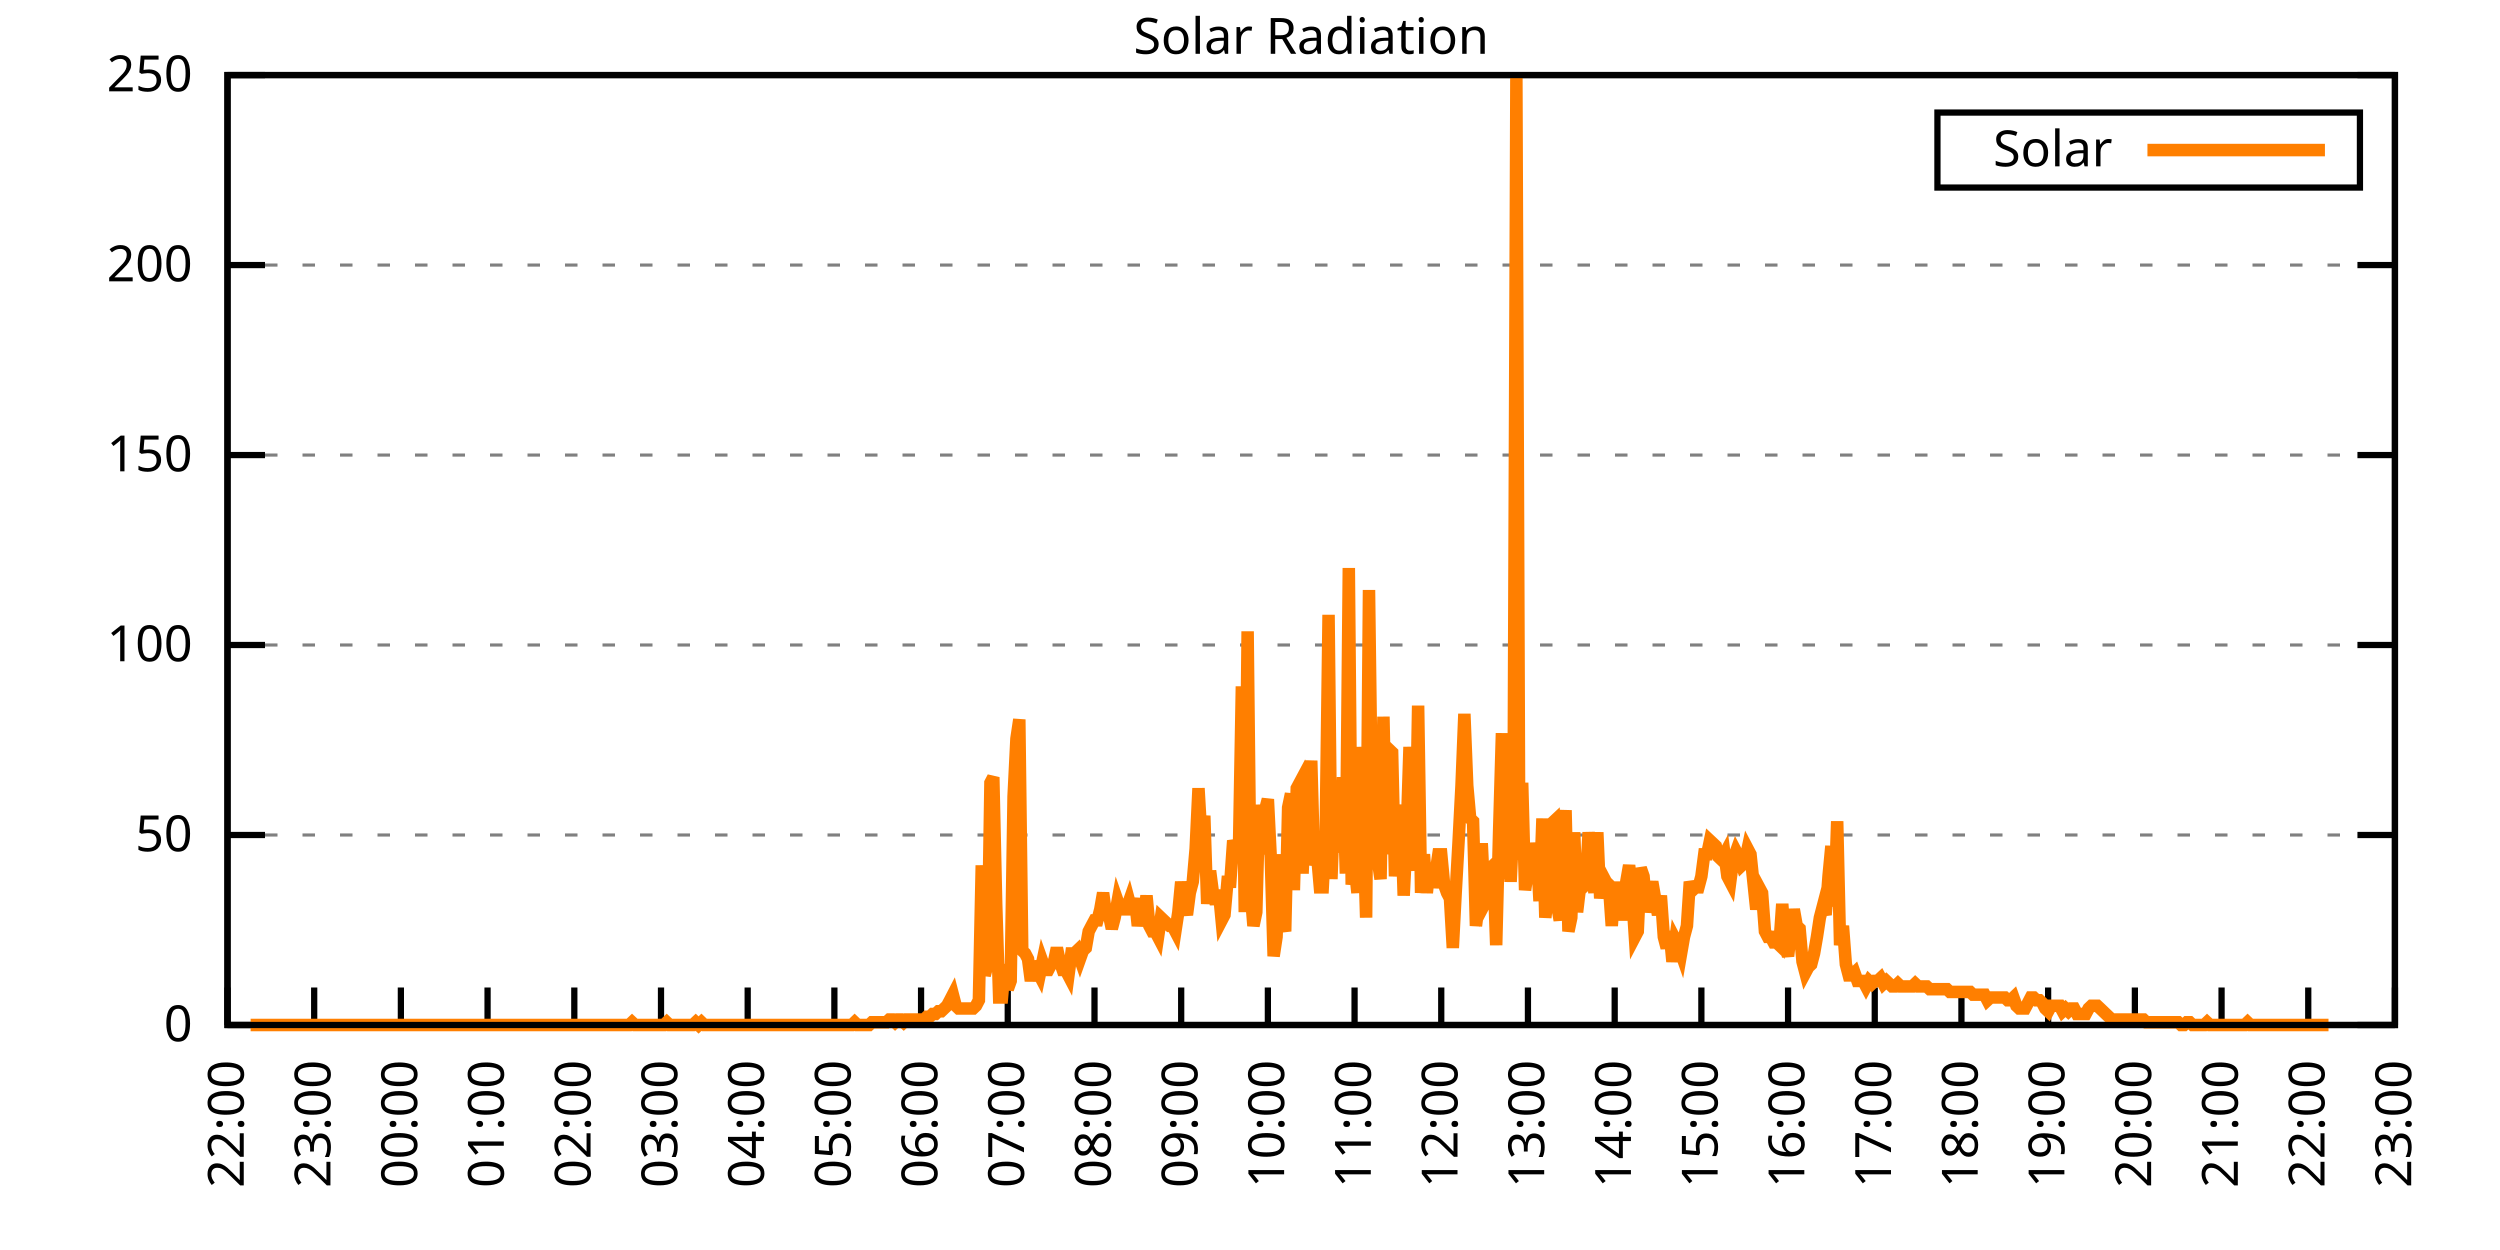
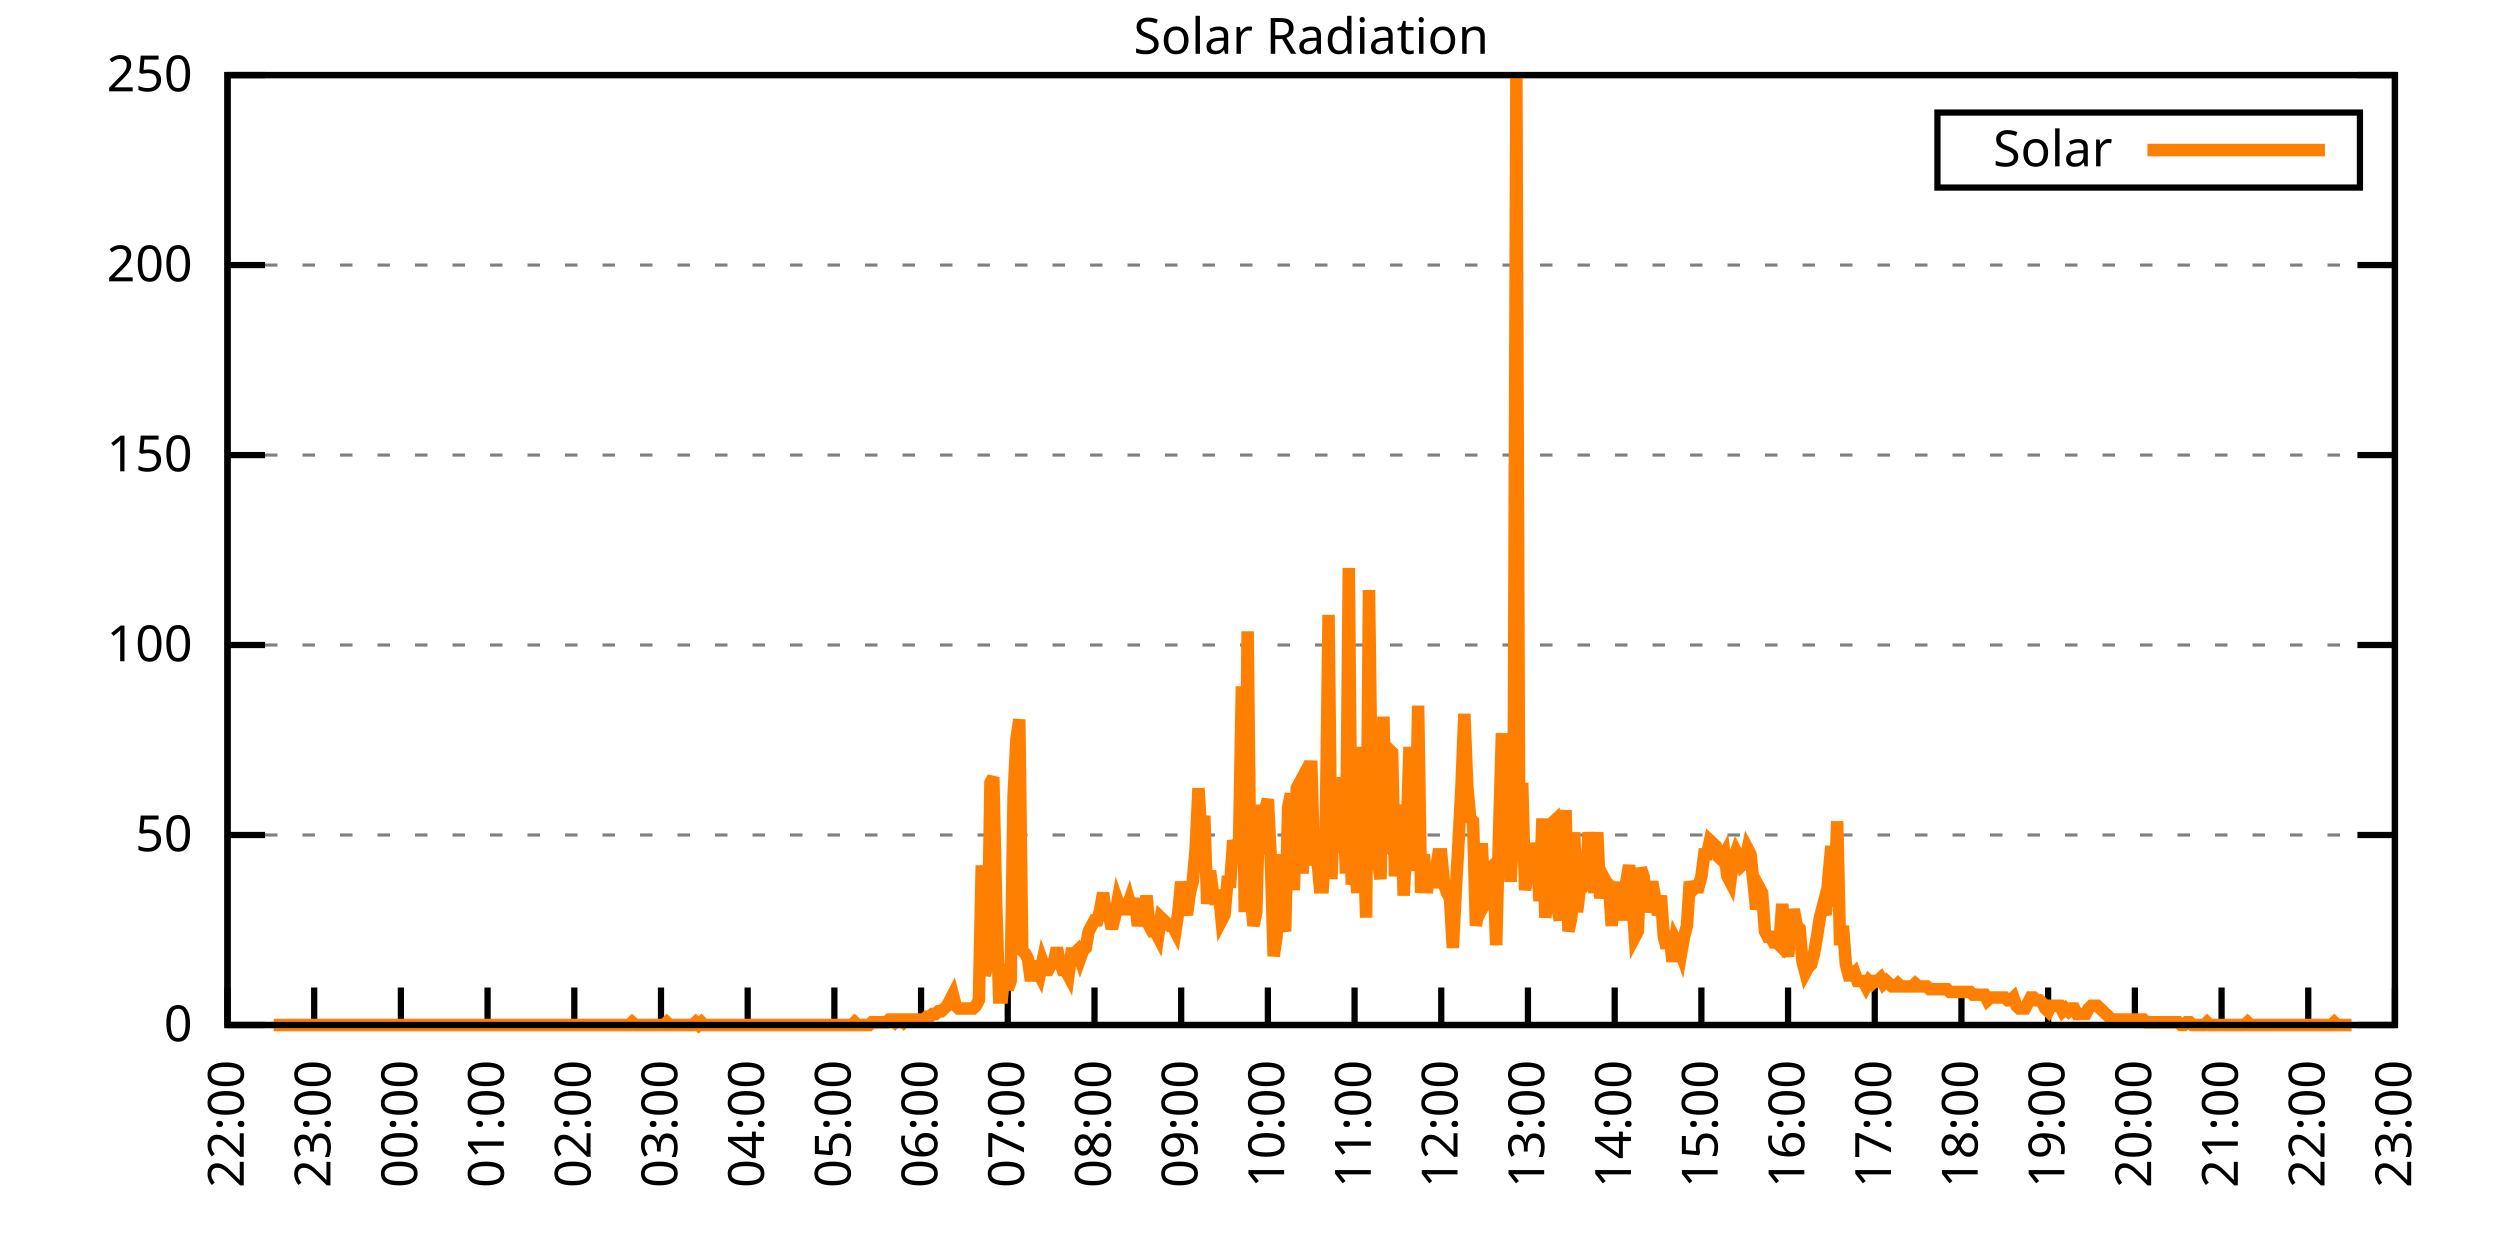
<svg xmlns="http://www.w3.org/2000/svg" xmlns:xlink="http://www.w3.org/1999/xlink" width="400" height="200" viewBox="0 0 400 200">
  <g id="gnuplot_canvas">
    <rect x="0" y="0" width="400" height="200" fill="none" />
    <defs>
      <circle id="gpDot" r="0.5" stroke-width="0.5" stroke="currentColor" />
      <path id="gpPt0" stroke-width="0.333" stroke="currentColor" d="M-1,0 h2 M0,-1 v2" />
      <path id="gpPt1" stroke-width="0.333" stroke="currentColor" d="M-1,-1 L1,1 M1,-1 L-1,1" />
      <path id="gpPt2" stroke-width="0.333" stroke="currentColor" d="M-1,0 L1,0 M0,-1 L0,1 M-1,-1 L1,1 M-1,1 L1,-1" />
      <rect id="gpPt3" stroke-width="0.333" stroke="currentColor" x="-1" y="-1" width="2" height="2" />
      <rect id="gpPt4" stroke-width="0.333" stroke="currentColor" fill="currentColor" x="-1" y="-1" width="2" height="2" />
      <circle id="gpPt5" stroke-width="0.333" stroke="currentColor" cx="0" cy="0" r="1" />
      <use xlink:href="#gpPt5" id="gpPt6" fill="currentColor" stroke="none" />
      <path id="gpPt7" stroke-width="0.333" stroke="currentColor" d="M0,-1.33 L-1.33,0.67 L1.33,0.67 z" />
      <use xlink:href="#gpPt7" id="gpPt8" fill="currentColor" stroke="none" />
      <use xlink:href="#gpPt7" id="gpPt9" stroke="currentColor" transform="rotate(180)" />
      <use xlink:href="#gpPt9" id="gpPt10" fill="currentColor" stroke="none" />
      <use xlink:href="#gpPt3" id="gpPt11" stroke="currentColor" transform="rotate(45)" />
      <use xlink:href="#gpPt11" id="gpPt12" fill="currentColor" stroke="none" />
      <path id="gpPt13" stroke-width="0.333" stroke="currentColor" d="M0,1.330 L1.265,0.411 L0.782,-1.067 L-0.782,-1.076 L-1.265,0.411 z" />
      <use xlink:href="#gpPt13" id="gpPt14" fill="currentColor" stroke="none" />
      <filter id="textbox" filterUnits="objectBoundingBox" x="0" y="0" height="1" width="1">
        <feFlood flood-color="white" flood-opacity="1" result="bgnd" />
        <feComposite in="SourceGraphic" in2="bgnd" operator="atop" />
      </filter>
      <filter id="greybox" filterUnits="objectBoundingBox" x="0" y="0" height="1" width="1">
        <feFlood flood-color="lightgrey" flood-opacity="1" result="grey" />
        <feComposite in="SourceGraphic" in2="grey" operator="atop" />
      </filter>
    </defs>
    <g fill="none" color="white" stroke="currentColor" stroke-width="1.00" stroke-linecap="butt" stroke-linejoin="miter">
</g>
    <g fill="none" color="black" stroke="currentColor" stroke-width="1.00" stroke-linecap="butt" stroke-linejoin="miter">
      <g stroke="none" shape-rendering="crispEdges">
        <polygon fill="rgb(255, 255, 255)" points="36.40,164.00 383.18,164.00 383.18,12.02 36.40,12.02 " />
      </g>
    </g>
    <g fill="none" color="black" stroke="currentColor" stroke-width="1.00" stroke-linecap="butt" stroke-linejoin="miter">
</g>
    <g fill="none" color="black" stroke="black" stroke-width="0.50" stroke-linecap="butt" stroke-linejoin="miter">
</g>
    <g fill="none" color="gray" stroke="currentColor" stroke-width="0.50" stroke-linecap="butt" stroke-linejoin="miter">
      <path stroke="gray" stroke-dasharray="2,4" class="gridline" d="M36.40,164.00 L383.19,164.00  " />
    </g>
    <g fill="none" color="gray" stroke="gray" stroke-width="1.00" stroke-linecap="butt" stroke-linejoin="miter">
</g>
    <g fill="none" color="black" stroke="currentColor" stroke-width="1.00" stroke-linecap="butt" stroke-linejoin="miter">
      <path stroke="black" d="M36.40,164.00 L42.40,164.00 M383.19,164.00 L377.19,164.00  " />
      <g transform="translate(30.80,166.60)" stroke="none" fill="black" font-family="Sans" font-size="8.00" text-anchor="end">
        <text>
          <tspan font-family="Sans"> 0</tspan>
        </text>
      </g>
    </g>
    <g fill="none" color="black" stroke="currentColor" stroke-width="1.00" stroke-linecap="butt" stroke-linejoin="miter">
</g>
    <g fill="none" color="black" stroke="black" stroke-width="0.50" stroke-linecap="butt" stroke-linejoin="miter">
</g>
    <g fill="none" color="gray" stroke="currentColor" stroke-width="0.50" stroke-linecap="butt" stroke-linejoin="miter">
      <path stroke="gray" stroke-dasharray="2,4" class="gridline" d="M36.40,133.60 L383.19,133.60  " />
    </g>
    <g fill="none" color="gray" stroke="gray" stroke-width="1.00" stroke-linecap="butt" stroke-linejoin="miter">
</g>
    <g fill="none" color="black" stroke="currentColor" stroke-width="1.00" stroke-linecap="butt" stroke-linejoin="miter">
      <path stroke="black" d="M36.40,133.60 L42.40,133.60 M383.19,133.60 L377.19,133.60  " />
      <g transform="translate(30.80,136.20)" stroke="none" fill="black" font-family="Sans" font-size="8.00" text-anchor="end">
        <text>
          <tspan font-family="Sans"> 50</tspan>
        </text>
      </g>
    </g>
    <g fill="none" color="black" stroke="currentColor" stroke-width="1.00" stroke-linecap="butt" stroke-linejoin="miter">
</g>
    <g fill="none" color="black" stroke="black" stroke-width="0.50" stroke-linecap="butt" stroke-linejoin="miter">
</g>
    <g fill="none" color="gray" stroke="currentColor" stroke-width="0.50" stroke-linecap="butt" stroke-linejoin="miter">
      <path stroke="gray" stroke-dasharray="2,4" class="gridline" d="M36.40,103.20 L383.19,103.20  " />
    </g>
    <g fill="none" color="gray" stroke="gray" stroke-width="1.00" stroke-linecap="butt" stroke-linejoin="miter">
</g>
    <g fill="none" color="black" stroke="currentColor" stroke-width="1.00" stroke-linecap="butt" stroke-linejoin="miter">
      <path stroke="black" d="M36.40,103.20 L42.40,103.20 M383.19,103.20 L377.19,103.20  " />
      <g transform="translate(30.80,105.80)" stroke="none" fill="black" font-family="Sans" font-size="8.00" text-anchor="end">
        <text>
          <tspan font-family="Sans"> 100</tspan>
        </text>
      </g>
    </g>
    <g fill="none" color="black" stroke="currentColor" stroke-width="1.00" stroke-linecap="butt" stroke-linejoin="miter">
</g>
    <g fill="none" color="black" stroke="black" stroke-width="0.50" stroke-linecap="butt" stroke-linejoin="miter">
</g>
    <g fill="none" color="gray" stroke="currentColor" stroke-width="0.50" stroke-linecap="butt" stroke-linejoin="miter">
      <path stroke="gray" stroke-dasharray="2,4" class="gridline" d="M36.40,72.81 L383.19,72.81  " />
    </g>
    <g fill="none" color="gray" stroke="gray" stroke-width="1.00" stroke-linecap="butt" stroke-linejoin="miter">
</g>
    <g fill="none" color="black" stroke="currentColor" stroke-width="1.00" stroke-linecap="butt" stroke-linejoin="miter">
      <path stroke="black" d="M36.40,72.81 L42.40,72.81 M383.19,72.81 L377.19,72.81  " />
      <g transform="translate(30.80,75.41)" stroke="none" fill="black" font-family="Sans" font-size="8.00" text-anchor="end">
        <text>
          <tspan font-family="Sans"> 150</tspan>
        </text>
      </g>
    </g>
    <g fill="none" color="black" stroke="currentColor" stroke-width="1.00" stroke-linecap="butt" stroke-linejoin="miter">
</g>
    <g fill="none" color="black" stroke="black" stroke-width="0.50" stroke-linecap="butt" stroke-linejoin="miter">
</g>
    <g fill="none" color="gray" stroke="currentColor" stroke-width="0.50" stroke-linecap="butt" stroke-linejoin="miter">
      <path stroke="gray" stroke-dasharray="2,4" class="gridline" d="M36.40,42.41 L383.19,42.41  " />
    </g>
    <g fill="none" color="gray" stroke="gray" stroke-width="1.00" stroke-linecap="butt" stroke-linejoin="miter">
</g>
    <g fill="none" color="black" stroke="currentColor" stroke-width="1.00" stroke-linecap="butt" stroke-linejoin="miter">
      <path stroke="black" d="M36.40,42.41 L42.40,42.41 M383.19,42.41 L377.19,42.41  " />
      <g transform="translate(30.80,45.01)" stroke="none" fill="black" font-family="Sans" font-size="8.00" text-anchor="end">
        <text>
          <tspan font-family="Sans"> 200</tspan>
        </text>
      </g>
    </g>
    <g fill="none" color="black" stroke="currentColor" stroke-width="1.00" stroke-linecap="butt" stroke-linejoin="miter">
</g>
    <g fill="none" color="black" stroke="black" stroke-width="0.50" stroke-linecap="butt" stroke-linejoin="miter">
</g>
    <g fill="none" color="gray" stroke="currentColor" stroke-width="0.50" stroke-linecap="butt" stroke-linejoin="miter">
      <path stroke="gray" stroke-dasharray="2,4" class="gridline" d="M36.40,12.01 L383.19,12.01  " />
    </g>
    <g fill="none" color="gray" stroke="gray" stroke-width="1.00" stroke-linecap="butt" stroke-linejoin="miter">
</g>
    <g fill="none" color="black" stroke="currentColor" stroke-width="1.00" stroke-linecap="butt" stroke-linejoin="miter">
      <path stroke="black" d="M36.40,12.01 L42.40,12.01 M383.19,12.01 L377.19,12.01  " />
      <g transform="translate(30.80,14.61)" stroke="none" fill="black" font-family="Sans" font-size="8.00" text-anchor="end">
        <text>
          <tspan font-family="Sans"> 250</tspan>
        </text>
      </g>
    </g>
    <g fill="none" color="black" stroke="currentColor" stroke-width="1.00" stroke-linecap="butt" stroke-linejoin="miter">
      <path stroke="black" d="M36.40,164.00 L36.40,158.00  " />
      <g transform="translate(39.00,169.60) rotate(270.00)" stroke="none" fill="black" font-family="Sans" font-size="8.00" text-anchor="end">
        <text>
          <tspan font-family="Sans">22:00</tspan>
        </text>
      </g>
    </g>
    <g fill="none" color="black" stroke="currentColor" stroke-width="1.00" stroke-linecap="butt" stroke-linejoin="miter">
      <path stroke="black" d="M50.27,164.00 L50.27,158.00  " />
      <g transform="translate(52.87,169.60) rotate(270.00)" stroke="none" fill="black" font-family="Sans" font-size="8.00" text-anchor="end">
        <text>
          <tspan font-family="Sans">23:00</tspan>
        </text>
      </g>
    </g>
    <g fill="none" color="black" stroke="currentColor" stroke-width="1.00" stroke-linecap="butt" stroke-linejoin="miter">
      <path stroke="black" d="M64.14,164.00 L64.14,158.00  " />
      <g transform="translate(66.74,169.60) rotate(270.00)" stroke="none" fill="black" font-family="Sans" font-size="8.00" text-anchor="end">
        <text>
          <tspan font-family="Sans">00:00</tspan>
        </text>
      </g>
    </g>
    <g fill="none" color="black" stroke="currentColor" stroke-width="1.00" stroke-linecap="butt" stroke-linejoin="miter">
      <path stroke="black" d="M78.01,164.00 L78.01,158.00  " />
      <g transform="translate(80.61,169.60) rotate(270.00)" stroke="none" fill="black" font-family="Sans" font-size="8.00" text-anchor="end">
        <text>
          <tspan font-family="Sans">01:00</tspan>
        </text>
      </g>
    </g>
    <g fill="none" color="black" stroke="currentColor" stroke-width="1.00" stroke-linecap="butt" stroke-linejoin="miter">
      <path stroke="black" d="M91.89,164.00 L91.89,158.00  " />
      <g transform="translate(94.49,169.60) rotate(270.00)" stroke="none" fill="black" font-family="Sans" font-size="8.00" text-anchor="end">
        <text>
          <tspan font-family="Sans">02:00</tspan>
        </text>
      </g>
    </g>
    <g fill="none" color="black" stroke="currentColor" stroke-width="1.00" stroke-linecap="butt" stroke-linejoin="miter">
      <path stroke="black" d="M105.76,164.00 L105.76,158.00  " />
      <g transform="translate(108.36,169.60) rotate(270.00)" stroke="none" fill="black" font-family="Sans" font-size="8.00" text-anchor="end">
        <text>
          <tspan font-family="Sans">03:00</tspan>
        </text>
      </g>
    </g>
    <g fill="none" color="black" stroke="currentColor" stroke-width="1.00" stroke-linecap="butt" stroke-linejoin="miter">
      <path stroke="black" d="M119.63,164.00 L119.63,158.00  " />
      <g transform="translate(122.23,169.60) rotate(270.00)" stroke="none" fill="black" font-family="Sans" font-size="8.00" text-anchor="end">
        <text>
          <tspan font-family="Sans">04:00</tspan>
        </text>
      </g>
    </g>
    <g fill="none" color="black" stroke="currentColor" stroke-width="1.00" stroke-linecap="butt" stroke-linejoin="miter">
      <path stroke="black" d="M133.50,164.00 L133.50,158.00  " />
      <g transform="translate(136.10,169.60) rotate(270.00)" stroke="none" fill="black" font-family="Sans" font-size="8.00" text-anchor="end">
        <text>
          <tspan font-family="Sans">05:00</tspan>
        </text>
      </g>
    </g>
    <g fill="none" color="black" stroke="currentColor" stroke-width="1.00" stroke-linecap="butt" stroke-linejoin="miter">
      <path stroke="black" d="M147.37,164.00 L147.37,158.00  " />
      <g transform="translate(149.97,169.60) rotate(270.00)" stroke="none" fill="black" font-family="Sans" font-size="8.00" text-anchor="end">
        <text>
          <tspan font-family="Sans">06:00</tspan>
        </text>
      </g>
    </g>
    <g fill="none" color="black" stroke="currentColor" stroke-width="1.00" stroke-linecap="butt" stroke-linejoin="miter">
      <path stroke="black" d="M161.24,164.00 L161.24,158.00  " />
      <g transform="translate(163.84,169.60) rotate(270.00)" stroke="none" fill="black" font-family="Sans" font-size="8.00" text-anchor="end">
        <text>
          <tspan font-family="Sans">07:00</tspan>
        </text>
      </g>
    </g>
    <g fill="none" color="black" stroke="currentColor" stroke-width="1.00" stroke-linecap="butt" stroke-linejoin="miter">
      <path stroke="black" d="M175.12,164.00 L175.12,158.00  " />
      <g transform="translate(177.72,169.60) rotate(270.00)" stroke="none" fill="black" font-family="Sans" font-size="8.00" text-anchor="end">
        <text>
          <tspan font-family="Sans">08:00</tspan>
        </text>
      </g>
    </g>
    <g fill="none" color="black" stroke="currentColor" stroke-width="1.00" stroke-linecap="butt" stroke-linejoin="miter">
      <path stroke="black" d="M188.99,164.00 L188.99,158.00  " />
      <g transform="translate(191.59,169.60) rotate(270.00)" stroke="none" fill="black" font-family="Sans" font-size="8.00" text-anchor="end">
        <text>
          <tspan font-family="Sans">09:00</tspan>
        </text>
      </g>
    </g>
    <g fill="none" color="black" stroke="currentColor" stroke-width="1.00" stroke-linecap="butt" stroke-linejoin="miter">
      <path stroke="black" d="M202.86,164.00 L202.86,158.00  " />
      <g transform="translate(205.46,169.60) rotate(270.00)" stroke="none" fill="black" font-family="Sans" font-size="8.00" text-anchor="end">
        <text>
          <tspan font-family="Sans">10:00</tspan>
        </text>
      </g>
    </g>
    <g fill="none" color="black" stroke="currentColor" stroke-width="1.00" stroke-linecap="butt" stroke-linejoin="miter">
      <path stroke="black" d="M216.73,164.00 L216.73,158.00  " />
      <g transform="translate(219.33,169.60) rotate(270.00)" stroke="none" fill="black" font-family="Sans" font-size="8.00" text-anchor="end">
        <text>
          <tspan font-family="Sans">11:00</tspan>
        </text>
      </g>
    </g>
    <g fill="none" color="black" stroke="currentColor" stroke-width="1.00" stroke-linecap="butt" stroke-linejoin="miter">
      <path stroke="black" d="M230.60,164.00 L230.60,158.00  " />
      <g transform="translate(233.20,169.60) rotate(270.00)" stroke="none" fill="black" font-family="Sans" font-size="8.00" text-anchor="end">
        <text>
          <tspan font-family="Sans">12:00</tspan>
        </text>
      </g>
    </g>
    <g fill="none" color="black" stroke="currentColor" stroke-width="1.00" stroke-linecap="butt" stroke-linejoin="miter">
      <path stroke="black" d="M244.47,164.00 L244.47,158.00  " />
      <g transform="translate(247.07,169.60) rotate(270.00)" stroke="none" fill="black" font-family="Sans" font-size="8.00" text-anchor="end">
        <text>
          <tspan font-family="Sans">13:00</tspan>
        </text>
      </g>
    </g>
    <g fill="none" color="black" stroke="currentColor" stroke-width="1.00" stroke-linecap="butt" stroke-linejoin="miter">
      <path stroke="black" d="M258.35,164.00 L258.35,158.00  " />
      <g transform="translate(260.95,169.60) rotate(270.00)" stroke="none" fill="black" font-family="Sans" font-size="8.00" text-anchor="end">
        <text>
          <tspan font-family="Sans">14:00</tspan>
        </text>
      </g>
    </g>
    <g fill="none" color="black" stroke="currentColor" stroke-width="1.00" stroke-linecap="butt" stroke-linejoin="miter">
      <path stroke="black" d="M272.22,164.00 L272.22,158.00  " />
      <g transform="translate(274.82,169.60) rotate(270.00)" stroke="none" fill="black" font-family="Sans" font-size="8.00" text-anchor="end">
        <text>
          <tspan font-family="Sans">15:00</tspan>
        </text>
      </g>
    </g>
    <g fill="none" color="black" stroke="currentColor" stroke-width="1.00" stroke-linecap="butt" stroke-linejoin="miter">
      <path stroke="black" d="M286.09,164.00 L286.09,158.00  " />
      <g transform="translate(288.69,169.60) rotate(270.00)" stroke="none" fill="black" font-family="Sans" font-size="8.00" text-anchor="end">
        <text>
          <tspan font-family="Sans">16:00</tspan>
        </text>
      </g>
    </g>
    <g fill="none" color="black" stroke="currentColor" stroke-width="1.00" stroke-linecap="butt" stroke-linejoin="miter">
      <path stroke="black" d="M299.96,164.00 L299.96,158.00  " />
      <g transform="translate(302.56,169.60) rotate(270.00)" stroke="none" fill="black" font-family="Sans" font-size="8.00" text-anchor="end">
        <text>
          <tspan font-family="Sans">17:00</tspan>
        </text>
      </g>
    </g>
    <g fill="none" color="black" stroke="currentColor" stroke-width="1.00" stroke-linecap="butt" stroke-linejoin="miter">
      <path stroke="black" d="M313.83,164.00 L313.83,158.00  " />
      <g transform="translate(316.43,169.60) rotate(270.00)" stroke="none" fill="black" font-family="Sans" font-size="8.00" text-anchor="end">
        <text>
          <tspan font-family="Sans">18:00</tspan>
        </text>
      </g>
    </g>
    <g fill="none" color="black" stroke="currentColor" stroke-width="1.00" stroke-linecap="butt" stroke-linejoin="miter">
      <path stroke="black" d="M327.70,164.00 L327.70,158.00  " />
      <g transform="translate(330.30,169.60) rotate(270.00)" stroke="none" fill="black" font-family="Sans" font-size="8.00" text-anchor="end">
        <text>
          <tspan font-family="Sans">19:00</tspan>
        </text>
      </g>
    </g>
    <g fill="none" color="black" stroke="currentColor" stroke-width="1.00" stroke-linecap="butt" stroke-linejoin="miter">
      <path stroke="black" d="M341.58,164.00 L341.58,158.00  " />
      <g transform="translate(344.18,169.60) rotate(270.00)" stroke="none" fill="black" font-family="Sans" font-size="8.00" text-anchor="end">
        <text>
          <tspan font-family="Sans">20:00</tspan>
        </text>
      </g>
    </g>
    <g fill="none" color="black" stroke="currentColor" stroke-width="1.00" stroke-linecap="butt" stroke-linejoin="miter">
      <path stroke="black" d="M355.45,164.00 L355.45,158.00  " />
      <g transform="translate(358.05,169.60) rotate(270.00)" stroke="none" fill="black" font-family="Sans" font-size="8.00" text-anchor="end">
        <text>
          <tspan font-family="Sans">21:00</tspan>
        </text>
      </g>
    </g>
    <g fill="none" color="black" stroke="currentColor" stroke-width="1.00" stroke-linecap="butt" stroke-linejoin="miter">
      <path stroke="black" d="M369.32,164.00 L369.32,158.00  " />
      <g transform="translate(371.92,169.60) rotate(270.00)" stroke="none" fill="black" font-family="Sans" font-size="8.00" text-anchor="end">
        <text>
          <tspan font-family="Sans">22:00</tspan>
        </text>
      </g>
    </g>
    <g fill="none" color="black" stroke="currentColor" stroke-width="1.00" stroke-linecap="butt" stroke-linejoin="miter">
      <path stroke="black" d="M383.19,164.00 L383.19,158.00  " />
      <g transform="translate(385.79,169.60) rotate(270.00)" stroke="none" fill="black" font-family="Sans" font-size="8.00" text-anchor="end">
        <text>
          <tspan font-family="Sans">23:00</tspan>
        </text>
      </g>
    </g>
    <g fill="none" color="black" stroke="currentColor" stroke-width="1.00" stroke-linecap="butt" stroke-linejoin="miter">
</g>
    <g fill="none" color="black" stroke="currentColor" stroke-width="1.00" stroke-linecap="butt" stroke-linejoin="miter">
      <path stroke="black" d="M36.40,12.01 L36.40,164.00 L383.19,164.00 L383.19,12.01 L36.40,12.01 Z  " />
    </g>
    <g fill="none" color="black" stroke="currentColor" stroke-width="1.00" stroke-linecap="butt" stroke-linejoin="miter">
</g>
    <g fill="none" color="black" stroke="currentColor" stroke-width="1.00" stroke-linecap="butt" stroke-linejoin="miter">
      <path stroke="black" d="M309.99,30.01 L309.99,18.01 L377.59,18.01 L377.59,30.01 L309.99,30.01 Z  " />
    </g>
    <g id="Solar_Radiation_plot_1">
      <g fill="none" color="white" stroke="black" stroke-width="2.00" stroke-linecap="butt" stroke-linejoin="miter">
</g>
      <g fill="none" color="black" stroke="currentColor" stroke-width="2.00" stroke-linecap="butt" stroke-linejoin="miter">
        <g transform="translate(337.99,26.61)" stroke="none" fill="black" font-family="Sans" font-size="8.00" text-anchor="end">
          <text>
            <tspan font-family="Sans">Solar</tspan>
          </text>
        </g>
      </g>
      <g fill="none" color="black" stroke="currentColor" stroke-width="2.00" stroke-linecap="butt" stroke-linejoin="miter">
-         <path stroke="rgb(255, 127,   0)" d="M343.59,24.01 L371.99,24.01 M40.10,164.00 L40.56,164.00 L41.02,164.00 L41.49,164.00 L41.95,164.00 L42.41,164.00   L42.87,164.00 L43.34,164.00 L43.80,164.00 L44.26,164.00 L44.72,164.00 L45.19,164.00 L45.65,164.00 L46.11,164.00   L46.57,164.00 L47.03,164.00 L47.50,164.00 L47.96,164.00 L48.42,164.00 L48.88,164.00 L49.35,164.00 L49.81,164.00   L50.27,164.00 L50.73,164.00 L51.20,164.00 L51.66,164.00 L52.12,164.00 L52.58,164.00 L53.05,164.00 L53.51,164.00   L53.97,164.00 L54.43,164.00 L54.90,164.00 L55.36,164.00 L55.82,164.00 L56.28,164.00 L56.75,164.00 L57.21,164.00   L57.67,164.00 L58.13,164.00 L58.59,164.00 L59.06,164.00 L59.52,164.00 L59.98,164.00 L60.44,164.00 L60.91,164.00   L61.37,164.00 L61.83,164.00 L62.29,164.00 L62.76,164.00 L63.22,164.00 L63.68,164.00 L64.14,164.00 L64.61,164.00   L65.07,164.00 L65.53,164.00 L65.99,164.00 L66.46,164.00 L66.92,164.00 L67.38,164.00 L67.84,164.00 L68.30,164.00   L68.77,164.00 L69.23,164.00 L69.69,164.00 L70.15,164.00 L70.62,164.00 L71.08,164.00 L71.54,164.00 L72.00,164.00   L72.47,164.00 L72.93,164.00 L73.39,164.00 L73.85,164.00 L74.32,164.00 L74.78,164.00 L75.24,164.00 L75.70,164.00   L76.17,164.00 L76.63,164.00 L77.09,164.00 L77.55,164.00 L78.01,164.00 L78.48,164.00 L78.94,164.00 L79.40,164.00   L79.86,164.00 L80.33,164.00 L80.79,164.00 L81.25,164.00 L81.71,164.00 L82.18,164.00 L82.64,164.00 L83.10,164.00   L83.56,164.00 L84.03,164.00 L84.49,164.00 L84.95,164.00 L85.41,164.00 L85.88,164.00 L86.34,164.00 L86.80,164.00   L87.26,164.00 L87.72,164.00 L88.19,164.00 L88.65,164.00 L89.11,164.00 L89.57,164.00 L90.04,164.00 L90.50,164.00   L90.96,164.00 L91.42,164.00 L91.89,164.00 L92.35,164.00 L92.81,164.00 L93.27,164.00 L93.74,164.00 L94.20,164.00   L94.66,164.00 L95.12,164.00 L95.59,164.00 L96.05,164.00 L96.51,164.00 L96.97,164.00 L97.44,164.00 L97.90,164.00   L98.36,164.00 L98.82,164.00 L99.28,164.00 L99.75,164.00 L100.21,164.00 L100.67,164.00 L101.13,163.56 L101.60,164.00   L102.06,164.00 L102.52,164.00 L102.98,164.00 L103.45,164.00 L103.91,164.00 L104.37,164.00 L104.83,164.00 L105.30,164.00   L105.76,164.00 L106.22,164.00 L106.68,163.56 L107.15,164.00 L107.61,164.00 L108.07,164.00 L108.53,164.00 L108.99,164.00   L109.46,164.00 L109.92,164.00 L110.38,164.00 L110.84,164.00 L111.31,163.56 L111.77,164.00 L112.23,163.56 L112.69,164.00   L113.16,164.00 L113.62,164.00 L114.08,164.00 L114.54,164.00 L115.01,164.00 L115.47,164.00 L115.93,164.00 L116.39,164.00   L116.86,164.00 L117.32,164.00 L117.78,164.00 L118.24,164.00 L118.70,164.00 L119.17,164.00 L119.63,164.00 L120.09,164.00   L120.55,164.00 L121.02,164.00 L121.48,164.00 L121.94,164.00 L122.40,164.00 L122.87,164.00 L123.33,164.00 L123.79,164.00   L124.25,164.00 L124.72,164.00 L125.18,164.00 L125.64,164.00 L126.10,164.00 L126.57,164.00 L127.03,164.00 L127.49,164.00   L127.95,164.00 L128.41,164.00 L128.88,164.00 L129.34,164.00 L129.80,164.00 L130.26,164.00 L130.73,164.00 L131.19,164.00   L131.65,164.00 L132.11,164.00 L132.58,164.00 L133.04,164.00 L133.50,164.00 L133.96,164.00 L134.43,164.00 L134.89,164.00   L135.35,164.00 L135.81,164.00 L136.28,164.00 L136.74,163.56 L137.20,164.00 L137.66,164.00 L138.13,164.00 L138.59,164.00   L139.05,164.00 L139.51,163.56 L139.97,163.56 L140.44,163.56 L140.90,163.56 L141.36,163.56 L141.82,163.56 L142.29,163.12   L142.75,163.12 L143.21,163.56 L143.67,163.12 L144.14,163.12 L144.60,163.56 L145.06,163.12 L145.52,163.12 L145.99,163.12   L146.45,163.12 L146.91,163.12 L147.37,163.12 L147.84,163.12 L148.30,162.68 L148.76,162.68 L149.22,162.24 L149.68,162.24   L150.15,161.80 L150.61,161.80 L151.07,161.36 L151.53,160.92 L152.00,160.04 L152.46,159.15 L152.92,160.92 L153.38,161.36   L153.85,161.36 L154.31,161.36 L154.77,161.36 L155.23,161.36 L155.70,161.36 L156.16,160.92 L156.62,160.04 L157.08,138.45   L157.55,156.07 L158.01,154.31 L158.47,125.24 L158.93,124.36 L159.39,144.62 L159.86,159.60 L160.32,159.60 L160.78,154.31   L161.24,158.27 L161.71,156.95 L162.17,127.44 L162.63,118.19 L163.09,115.11 L163.56,152.11 L164.02,152.55 L164.48,153.43   L164.94,156.95 L165.41,153.87 L165.87,155.19 L166.33,156.07 L166.79,153.87 L167.26,155.19 L167.72,155.19 L168.18,154.31   L168.64,153.87 L169.10,151.67 L169.57,153.87 L170.03,155.19 L170.49,155.19 L170.95,156.07 L171.42,152.55 L171.88,152.55   L172.34,152.11 L172.80,153.43 L173.27,152.11 L173.73,151.67 L174.19,149.02 L174.65,148.14 L175.12,147.26 L175.58,147.26   L176.04,145.50 L176.50,142.86 L176.97,146.38 L177.43,146.38 L177.89,148.58 L178.35,146.82 L178.82,144.18 L179.28,145.50   L179.74,145.50 L180.20,145.50 L180.66,144.18 L181.13,145.94 L181.59,143.74 L182.05,148.14 L182.51,145.50 L182.98,147.26   L183.44,143.30 L183.90,148.14 L184.36,149.02 L184.83,149.02 L185.29,149.90 L185.75,146.82 L186.21,147.26 L186.68,147.70   L187.14,148.14 L187.60,148.14 L188.06,149.02 L188.53,145.94 L188.99,141.09 L189.45,144.62 L189.91,146.38 L190.37,142.86   L190.84,141.09 L191.30,135.81 L191.76,126.12 L192.22,134.05 L192.69,130.52 L193.15,144.62 L193.61,139.33 L194.07,142.86   L194.54,144.62 L195.00,142.42 L195.46,147.26 L195.92,146.38 L196.39,141.09 L196.85,141.09 L197.31,134.49 L197.77,135.81   L198.24,135.37 L198.70,109.82 L199.16,145.94 L199.62,101.01 L200.08,142.42 L200.55,148.14 L201.01,145.94 L201.47,128.76   L201.93,136.69 L202.40,129.64 L202.86,127.88 L203.32,137.13 L203.78,152.99 L204.25,149.90 L204.71,136.69 L205.17,147.26   L205.63,149.02 L206.10,129.20 L206.56,127.00 L207.02,142.42 L207.48,126.12 L207.95,125.24 L208.41,139.77 L208.87,129.20   L209.33,127.88 L209.80,121.71 L210.26,138.45 L210.72,136.69 L211.18,141.98 L211.64,141.98 L212.11,133.17 L212.57,98.37   L213.03,140.65 L213.49,127.88 L213.96,134.93 L214.42,136.25 L214.88,124.36 L215.34,139.77 L215.81,90.88 L216.27,141.54   L216.73,138.45 L217.19,142.86 L217.66,119.51 L218.12,131.84 L218.58,146.82 L219.04,94.40 L219.51,130.08 L219.97,129.20   L220.43,137.57 L220.89,140.65 L221.35,114.67 L221.82,136.69 L222.28,119.95 L222.74,120.39 L223.20,140.21 L223.67,134.05   L224.13,128.76 L224.59,143.30 L225.05,134.05 L225.52,119.51 L225.98,128.76 L226.44,139.33 L226.90,112.90 L227.37,142.86   L227.83,136.69 L228.29,142.86 L228.75,138.45 L229.22,141.98 L229.68,139.77 L230.14,136.69 L230.60,136.69 L231.06,141.54   L231.53,142.86 L231.99,143.74 L232.45,151.67 L232.91,142.86 L233.38,134.49 L233.84,125.68 L234.30,114.22 L234.76,125.68   L235.23,130.96 L235.69,131.40 L236.15,148.14 L236.61,144.62 L237.08,134.93 L237.54,144.62 L238.00,143.74 L238.46,138.89   L238.93,138.45 L239.39,151.23 L239.85,133.17 L240.31,117.31 L240.77,140.65 L241.24,127.00 L241.70,141.09 L242.16,131.40   L242.62,12.47 L243.09,137.57 L243.55,125.24 L244.01,142.42 L244.47,139.33 L244.94,134.93 L245.40,137.57 L245.86,135.81   L246.32,144.18 L246.79,130.96 L247.25,146.82 L247.71,142.86 L248.17,131.84 L248.64,131.40 L249.10,144.62 L249.56,147.26   L250.02,135.81 L250.49,129.64 L250.95,149.02 L251.41,146.82 L251.87,133.17 L252.33,145.94 L252.80,141.98 L253.26,141.98   L253.72,141.54 L254.18,133.17 L254.65,138.01 L255.11,142.86 L255.57,133.17 L256.03,143.74 L256.50,140.21 L256.96,141.09   L257.42,141.54 L257.88,148.14 L258.35,141.98 L258.81,146.82 L259.27,141.09 L259.73,147.26 L260.20,141.09 L260.66,138.45   L261.12,142.86 L261.58,149.90 L262.04,149.02 L262.51,138.89 L262.97,140.21 L263.43,145.94 L263.89,143.30 L264.36,141.09   L264.82,143.74 L265.28,146.38 L265.74,143.30 L266.21,149.90 L266.67,151.67 L267.13,149.02 L267.59,153.87 L268.06,150.34   L268.52,151.23 L268.98,152.55 L269.44,149.90 L269.91,148.14 L270.37,141.09 L270.83,142.42 L271.29,141.98 L271.75,141.98   L272.22,140.21 L272.68,136.69 L273.14,136.69 L273.60,134.49 L274.07,134.93 L274.53,135.37 L274.99,137.13 L275.45,137.57   L275.92,136.69 L276.38,140.21 L276.84,141.09 L277.30,137.57 L277.77,136.25 L278.23,137.13 L278.69,138.45 L279.15,138.01   L279.62,135.81 L280.08,136.69 L280.54,141.09 L281.00,145.50 L281.46,141.98 L281.93,142.86 L282.39,149.02 L282.85,149.90   L283.31,149.90 L283.78,150.79 L284.24,150.79 L284.70,151.23 L285.16,144.62 L285.63,151.23 L286.09,152.99 L286.55,149.02   L287.01,145.50 L287.48,148.14 L287.94,148.58 L288.40,153.87 L288.86,155.63 L289.33,154.75 L289.79,154.31 L290.25,152.55   L290.71,149.90 L291.18,146.82 L291.64,145.06 L292.10,146.38 L292.56,140.21 L293.02,135.37 L293.49,145.06 L293.95,131.40   L294.41,151.23 L294.87,148.14 L295.34,154.31 L295.80,156.07 L296.26,156.07 L296.72,155.63 L297.19,156.95 L297.65,156.95   L298.11,156.95 L298.57,157.83 L299.04,156.95 L299.50,157.39 L299.96,156.95 L300.42,156.95 L300.89,156.51 L301.35,157.39   L301.81,156.95 L302.27,157.39 L302.73,157.83 L303.20,157.83 L303.66,157.39 L304.12,157.83 L304.58,157.83 L305.05,157.83   L305.51,157.83 L305.97,157.83 L306.43,157.39 L306.90,157.83 L307.36,157.83 L307.82,157.83 L308.28,157.83 L308.75,158.27   L309.21,158.27 L309.67,158.27 L310.13,158.27 L310.60,158.27 L311.06,158.27 L311.52,158.27 L311.98,158.71 L312.44,158.71   L312.91,158.71 L313.37,158.71 L313.83,158.71 L314.29,158.71 L314.76,158.71 L315.22,158.71 L315.68,159.15 L316.14,159.15   L316.61,159.15 L317.07,159.15 L317.53,159.15 L317.99,160.04 L318.46,159.60 L318.92,159.60 L319.38,159.60 L319.84,159.60   L320.31,159.60 L320.77,159.60 L321.23,160.04 L321.69,160.04 L322.15,159.60 L322.62,160.92 L323.08,161.36 L323.54,161.36   L324.00,161.36 L324.47,160.48 L324.93,159.60 L325.39,159.60 L325.85,160.04 L326.32,160.04 L326.78,160.48 L327.24,161.36   L327.70,161.80 L328.17,160.92 L328.63,160.92 L329.09,160.92 L329.55,160.92 L330.02,161.80 L330.48,161.36 L330.94,161.80   L331.40,161.36 L331.87,161.36 L332.33,162.24 L332.79,162.24 L333.25,162.24 L333.71,162.24 L334.18,161.36 L334.64,160.92   L335.10,160.92 L335.56,160.92 L336.03,161.36 L336.49,161.80 L336.95,162.24 L337.41,162.68 L337.88,163.12 L338.34,163.12   L338.80,163.12 L339.26,163.12 L339.73,163.12 L340.19,163.12 L340.65,163.12 L341.11,163.12 L341.58,163.12 L342.04,163.12   L342.50,163.12 L342.96,163.12 L343.42,163.56 L343.89,163.56 L344.35,163.56 L344.81,163.56 L345.27,163.56 L345.74,163.56   L346.20,163.56 L346.66,163.56 L347.12,163.56 L347.59,163.56 L348.05,163.56 L348.51,163.56 L348.97,164.00 L349.44,164.00   L349.90,163.56 L350.36,163.56 L350.82,164.00 L351.29,164.00 L351.75,164.00 L352.21,164.00 L352.67,164.00 L353.13,163.56   L353.60,164.00 L354.06,164.00 L354.52,164.00 L354.98,164.00 L355.45,164.00 L355.91,164.00 L356.37,164.00 L356.83,164.00   L357.30,164.00 L357.76,164.00 L358.22,164.00 L358.68,164.00 L359.15,164.00 L359.61,163.56 L360.07,164.00 L360.53,164.00   L361.00,164.00 L361.46,164.00 L361.92,164.00 L362.38,164.00 L362.84,164.00 L363.31,164.00 L363.77,164.00 L364.23,164.00   L364.69,164.00 L365.16,164.00 L365.62,164.00 L366.08,164.00 L366.54,164.00 L367.01,164.00 L367.47,164.00 L367.93,164.00   L368.39,164.00 L368.86,164.00 L369.32,164.00 L369.78,164.00 L370.24,164.00 L370.71,164.00 L371.17,164.00 L371.63,164.00   L372.09,164.00 L372.56,164.00  " />
+         <path stroke="rgb(255, 127,   0)" d="M343.59,24.01 L371.99,24.01 M43.80,164.00 L44.26,164.00 L44.72,164.00 L45.19,164.00 L45.65,164.00 L46.11,164.00   L46.57,164.00 L47.03,164.00 L47.50,164.00 L47.96,164.00 L48.42,164.00 L48.88,164.00 L49.35,164.00 L49.81,164.00   L50.27,164.00 L50.73,164.00 L51.20,164.00 L51.66,164.00 L52.12,164.00 L52.58,164.00 L53.05,164.00 L53.51,164.00   L53.97,164.00 L54.43,164.00 L54.90,164.00 L55.36,164.00 L55.82,164.00 L56.28,164.00 L56.75,164.00 L57.21,164.00   L57.67,164.00 L58.13,164.00 L58.59,164.00 L59.06,164.00 L59.52,164.00 L59.98,164.00 L60.44,164.00 L60.91,164.00   L61.37,164.00 L61.83,164.00 L62.29,164.00 L62.76,164.00 L63.22,164.00 L63.68,164.00 L64.14,164.00 L64.61,164.00   L65.07,164.00 L65.53,164.00 L65.99,164.00 L66.46,164.00 L66.92,164.00 L67.38,164.00 L67.84,164.00 L68.30,164.00   L68.77,164.00 L69.23,164.00 L69.69,164.00 L70.15,164.00 L70.62,164.00 L71.08,164.00 L71.54,164.00 L72.00,164.00   L72.47,164.00 L72.93,164.00 L73.39,164.00 L73.85,164.00 L74.32,164.00 L74.78,164.00 L75.24,164.00 L75.70,164.00   L76.17,164.00 L76.63,164.00 L77.09,164.00 L77.55,164.00 L78.01,164.00 L78.48,164.00 L78.94,164.00 L79.40,164.00   L79.86,164.00 L80.33,164.00 L80.79,164.00 L81.25,164.00 L81.71,164.00 L82.18,164.00 L82.64,164.00 L83.10,164.00   L83.56,164.00 L84.03,164.00 L84.49,164.00 L84.95,164.00 L85.41,164.00 L85.88,164.00 L86.34,164.00 L86.80,164.00   L87.26,164.00 L87.72,164.00 L88.19,164.00 L88.65,164.00 L89.11,164.00 L89.57,164.00 L90.04,164.00 L90.50,164.00   L90.96,164.00 L91.42,164.00 L91.89,164.00 L92.35,164.00 L92.81,164.00 L93.27,164.00 L93.74,164.00 L94.20,164.00   L94.66,164.00 L95.12,164.00 L95.59,164.00 L96.05,164.00 L96.51,164.00 L96.97,164.00 L97.44,164.00 L97.90,164.00   L98.36,164.00 L98.82,164.00 L99.28,164.00 L99.75,164.00 L100.21,164.00 L100.67,164.00 L101.13,163.56 L101.60,164.00   L102.06,164.00 L102.52,164.00 L102.98,164.00 L103.45,164.00 L103.91,164.00 L104.37,164.00 L104.83,164.00 L105.30,164.00   L105.76,164.00 L106.22,164.00 L106.68,163.56 L107.15,164.00 L107.61,164.00 L108.07,164.00 L108.53,164.00 L108.99,164.00   L109.46,164.00 L109.92,164.00 L110.38,164.00 L110.84,164.00 L111.31,163.56 L111.77,164.00 L112.23,163.56 L112.69,164.00   L113.16,164.00 L113.62,164.00 L114.08,164.00 L114.54,164.00 L115.01,164.00 L115.47,164.00 L115.93,164.00 L116.39,164.00   L116.86,164.00 L117.32,164.00 L117.78,164.00 L118.24,164.00 L118.70,164.00 L119.17,164.00 L119.63,164.00 L120.09,164.00   L120.55,164.00 L121.02,164.00 L121.48,164.00 L121.94,164.00 L122.40,164.00 L122.87,164.00 L123.33,164.00 L123.79,164.00   L124.25,164.00 L124.72,164.00 L125.18,164.00 L125.64,164.00 L126.10,164.00 L126.57,164.00 L127.03,164.00 L127.49,164.00   L127.95,164.00 L128.41,164.00 L128.88,164.00 L129.34,164.00 L129.80,164.00 L130.26,164.00 L130.73,164.00 L131.19,164.00   L131.65,164.00 L132.11,164.00 L132.58,164.00 L133.04,164.00 L133.50,164.00 L133.96,164.00 L134.43,164.00 L134.89,164.00   L135.35,164.00 L135.81,164.00 L136.28,164.00 L136.74,163.56 L137.20,164.00 L137.66,164.00 L138.13,164.00 L138.59,164.00   L139.05,164.00 L139.51,163.56 L139.97,163.56 L140.44,163.56 L140.90,163.56 L141.36,163.56 L141.82,163.56 L142.29,163.12   L142.75,163.12 L143.21,163.56 L143.67,163.12 L144.14,163.12 L144.60,163.56 L145.06,163.12 L145.52,163.12 L145.99,163.12   L146.45,163.12 L146.91,163.12 L147.37,163.12 L147.84,163.12 L148.30,162.68 L148.76,162.68 L149.22,162.24 L149.68,162.24   L150.15,161.80 L150.61,161.80 L151.07,161.36 L151.53,160.92 L152.00,160.04 L152.46,159.15 L152.92,160.92 L153.38,161.36   L153.85,161.36 L154.31,161.36 L154.77,161.36 L155.23,161.36 L155.70,161.36 L156.16,160.92 L156.62,160.04 L157.08,138.45   L157.55,156.07 L158.01,154.31 L158.47,125.24 L158.93,124.36 L159.39,144.62 L159.86,159.60 L160.32,159.60 L160.78,154.31   L161.24,158.27 L161.71,156.95 L162.17,127.44 L162.63,118.19 L163.09,115.11 L163.56,152.11 L164.02,152.55 L164.48,153.43   L164.94,156.95 L165.41,153.87 L165.87,155.19 L166.33,156.07 L166.79,153.87 L167.26,155.19 L167.72,155.19 L168.18,154.31   L168.64,153.87 L169.10,151.67 L169.57,153.87 L170.03,155.19 L170.49,155.19 L170.95,156.07 L171.42,152.55 L171.88,152.55   L172.34,152.11 L172.80,153.43 L173.27,152.11 L173.73,151.67 L174.19,149.02 L174.65,148.14 L175.12,147.26 L175.58,147.26   L176.04,145.50 L176.50,142.86 L176.97,146.38 L177.43,146.38 L177.89,148.58 L178.35,146.82 L178.82,144.18 L179.28,145.50   L179.74,145.50 L180.20,145.50 L180.66,144.18 L181.13,145.94 L181.59,143.74 L182.05,148.14 L182.51,145.50 L182.98,147.26   L183.44,143.30 L183.90,148.14 L184.36,149.02 L184.83,149.02 L185.29,149.90 L185.75,146.82 L186.21,147.26 L186.68,147.70   L187.14,148.14 L187.60,148.14 L188.06,149.02 L188.53,145.94 L188.99,141.09 L189.45,144.62 L189.91,146.38 L190.37,142.86   L190.84,141.09 L191.30,135.81 L191.76,126.12 L192.22,134.05 L192.69,130.52 L193.15,144.62 L193.61,139.33 L194.07,142.86   L194.54,144.62 L195.00,142.42 L195.46,147.26 L195.92,146.38 L196.39,141.09 L196.85,141.09 L197.31,134.49 L197.77,135.81   L198.24,135.37 L198.70,109.82 L199.16,145.94 L199.62,101.01 L200.08,142.42 L200.55,148.14 L201.01,145.94 L201.47,128.76   L201.93,136.69 L202.40,129.64 L202.86,127.88 L203.32,137.13 L203.78,152.99 L204.25,149.90 L204.71,136.69 L205.17,147.26   L205.63,149.02 L206.10,129.20 L206.56,127.00 L207.02,142.42 L207.48,126.12 L207.95,125.24 L208.41,139.77 L208.87,129.20   L209.33,127.88 L209.80,121.71 L210.26,138.45 L210.72,136.69 L211.18,141.98 L211.64,141.98 L212.11,133.17 L212.57,98.37   L213.03,140.65 L213.49,127.88 L213.96,134.93 L214.42,136.25 L214.88,124.36 L215.34,139.77 L215.81,90.88 L216.27,141.54   L216.73,138.45 L217.19,142.86 L217.66,119.51 L218.12,131.84 L218.58,146.82 L219.04,94.40 L219.51,130.08 L219.97,129.20   L220.43,137.57 L220.89,140.65 L221.35,114.67 L221.82,136.69 L222.28,119.95 L222.74,120.39 L223.20,140.21 L223.67,134.05   L224.13,128.76 L224.59,143.30 L225.05,134.05 L225.52,119.51 L225.98,128.76 L226.44,139.33 L226.90,112.90 L227.37,142.86   L227.83,136.69 L228.29,142.86 L228.75,138.45 L229.22,141.98 L229.68,139.77 L230.14,136.69 L230.60,136.69 L231.06,141.54   L231.53,142.86 L231.99,143.74 L232.45,151.67 L232.91,142.86 L233.38,134.49 L233.84,125.68 L234.30,114.22 L234.76,125.68   L235.23,130.96 L235.69,131.40 L236.15,148.14 L236.61,144.62 L237.08,134.93 L237.54,144.62 L238.00,143.74 L238.46,138.89   L238.93,138.45 L239.39,151.23 L239.85,133.17 L240.31,117.31 L240.77,140.65 L241.24,127.00 L241.70,141.09 L242.16,131.40   L242.62,12.47 L243.09,137.57 L243.55,125.24 L244.01,142.42 L244.47,139.33 L244.94,134.93 L245.40,137.57 L245.86,135.81   L246.32,144.18 L246.79,130.96 L247.25,146.82 L247.71,142.86 L248.17,131.84 L248.64,131.40 L249.10,144.62 L249.56,147.26   L250.02,135.81 L250.49,129.64 L250.95,149.02 L251.41,146.82 L251.87,133.17 L252.33,145.94 L252.80,141.98 L253.26,141.98   L253.72,141.54 L254.18,133.17 L254.65,138.01 L255.11,142.86 L255.57,133.17 L256.03,143.74 L256.50,140.21 L256.96,141.09   L257.42,141.54 L257.88,148.14 L258.35,141.98 L258.81,146.82 L259.27,141.09 L259.73,147.26 L260.20,141.09 L260.66,138.45   L261.12,142.86 L261.58,149.90 L262.04,149.02 L262.51,138.89 L262.97,140.21 L263.43,145.94 L263.89,143.30 L264.36,141.09   L264.82,143.74 L265.28,146.38 L265.74,143.30 L266.21,149.90 L266.67,151.67 L267.13,149.02 L267.59,153.87 L268.06,150.34   L268.52,151.23 L268.98,152.55 L269.44,149.90 L269.91,148.14 L270.37,141.09 L270.83,142.42 L271.29,141.98 L271.75,141.98   L272.22,140.21 L272.68,136.69 L273.14,136.69 L273.60,134.49 L274.07,134.93 L274.53,135.37 L274.99,137.13 L275.45,137.57   L275.92,136.69 L276.38,140.21 L276.84,141.09 L277.30,137.57 L277.77,136.25 L278.23,137.13 L278.69,138.45 L279.15,138.01   L279.62,135.81 L280.08,136.69 L280.54,141.09 L281.00,145.50 L281.46,141.98 L281.93,142.86 L282.39,149.02 L282.85,149.90   L283.31,149.90 L283.78,150.79 L284.24,150.79 L284.70,151.23 L285.16,144.62 L285.63,151.23 L286.09,152.99 L286.55,149.02   L287.01,145.50 L287.48,148.14 L287.94,148.58 L288.40,153.87 L288.86,155.63 L289.33,154.75 L289.79,154.31 L290.25,152.55   L290.71,149.90 L291.18,146.82 L291.64,145.06 L292.10,146.38 L292.56,140.21 L293.02,135.37 L293.49,145.06 L293.95,131.40   L294.41,151.23 L294.87,148.14 L295.34,154.31 L295.80,156.07 L296.26,156.07 L296.72,155.63 L297.19,156.95 L297.65,156.95   L298.11,156.95 L298.57,157.83 L299.04,156.95 L299.50,157.39 L299.96,156.95 L300.42,156.95 L300.89,156.51 L301.35,157.39   L301.81,156.95 L302.27,157.39 L302.73,157.83 L303.20,157.83 L303.66,157.39 L304.12,157.83 L304.58,157.83 L305.05,157.83   L305.51,157.83 L305.97,157.83 L306.43,157.39 L306.90,157.83 L307.36,157.83 L307.82,157.83 L308.28,157.83 L308.75,158.27   L309.21,158.27 L309.67,158.27 L310.13,158.27 L310.60,158.27 L311.06,158.27 L311.52,158.27 L311.98,158.71 L312.44,158.71   L312.91,158.71 L313.37,158.71 L313.83,158.71 L314.29,158.71 L314.76,158.71 L315.22,158.71 L315.68,159.15 L316.14,159.15   L316.61,159.15 L317.07,159.15 L317.53,159.15 L317.99,160.04 L318.46,159.60 L318.92,159.60 L319.38,159.60 L319.84,159.60   L320.31,159.60 L320.77,159.60 L321.23,160.04 L321.69,160.04 L322.15,159.60 L322.62,160.92 L323.08,161.36 L323.54,161.36   L324.00,161.36 L324.47,160.48 L324.93,159.60 L325.39,159.60 L325.85,160.04 L326.32,160.04 L326.78,160.48 L327.24,161.36   L327.70,161.80 L328.17,160.92 L328.63,160.92 L329.09,160.92 L329.55,160.92 L330.02,161.80 L330.48,161.36 L330.94,161.80   L331.40,161.36 L331.87,161.36 L332.33,162.24 L332.79,162.24 L333.25,162.24 L333.71,162.24 L334.18,161.36 L334.64,160.92   L335.10,160.92 L335.56,160.92 L336.03,161.36 L336.49,161.80 L336.95,162.24 L337.41,162.68 L337.88,163.12 L338.34,163.12   L338.80,163.12 L339.26,163.12 L339.73,163.12 L340.19,163.12 L340.65,163.12 L341.11,163.12 L341.58,163.12 L342.04,163.12   L342.50,163.12 L342.96,163.12 L343.42,163.56 L343.89,163.56 L344.35,163.56 L344.81,163.56 L345.27,163.56 L345.74,163.56   L346.20,163.56 L346.66,163.56 L347.12,163.56 L347.59,163.56 L348.05,163.56 L348.51,163.56 L348.97,164.00 L349.44,164.00   L349.90,163.56 L350.36,163.56 L350.82,164.00 L351.29,164.00 L351.75,164.00 L352.21,164.00 L352.67,164.00 L353.13,163.56   L353.60,164.00 L354.06,164.00 L354.52,164.00 L354.98,164.00 L355.45,164.00 L355.91,164.00 L356.37,164.00 L356.83,164.00   L357.30,164.00 L357.76,164.00 L358.22,164.00 L358.68,164.00 L359.15,164.00 L359.61,163.56 L360.07,164.00 L360.53,164.00   L361.00,164.00 L361.46,164.00 L361.92,164.00 L362.38,164.00 L362.84,164.00 L363.31,164.00 L363.77,164.00 L364.23,164.00   L364.69,164.00 L365.16,164.00 L365.62,164.00 L366.08,164.00 L366.54,164.00 L367.01,164.00 L367.47,164.00 L367.93,164.00   L368.39,164.00 L368.86,164.00 L369.32,164.00 L369.78,164.00 L370.24,164.00 L370.71,164.00 L371.17,164.00 L371.63,164.00   L372.09,164.00 L372.56,164.00 L373.02,164.00 L373.48,163.56 L373.94,164.00 L374.40,164.00 L374.87,164.00 L375.33,164.00   L375.79,164.00 L376.25,164.00  " />
      </g>
    </g>
    <g fill="none" color="black" stroke="currentColor" stroke-width="2.00" stroke-linecap="butt" stroke-linejoin="miter">
</g>
    <g fill="none" color="black" stroke="black" stroke-width="1.00" stroke-linecap="butt" stroke-linejoin="miter">
</g>
    <g fill="none" color="black" stroke="currentColor" stroke-width="1.00" stroke-linecap="butt" stroke-linejoin="miter">
      <path stroke="black" d="M36.40,12.01 L36.40,164.00 L383.19,164.00 L383.19,12.01 L36.40,12.01 Z  " />
      <g transform="translate(6.80,88.01) rotate(270.00)" stroke="none" fill="black" font-family="Sans" font-size="8.00" text-anchor="middle">
        <text />
      </g>
    </g>
    <g fill="none" color="black" stroke="currentColor" stroke-width="1.00" stroke-linecap="butt" stroke-linejoin="miter">
</g>
    <g fill="none" color="black" stroke="currentColor" stroke-width="1.00" stroke-linecap="butt" stroke-linejoin="miter">
      <g transform="translate(209.79,8.61)" stroke="none" fill="black" font-family="Sans" font-size="8.00" text-anchor="middle">
        <text>
          <tspan font-family="Sans">Solar Radiation</tspan>
        </text>
      </g>
    </g>
    <g fill="none" color="black" stroke="currentColor" stroke-width="1.00" stroke-linecap="butt" stroke-linejoin="miter">
</g>
  </g>
</svg>
